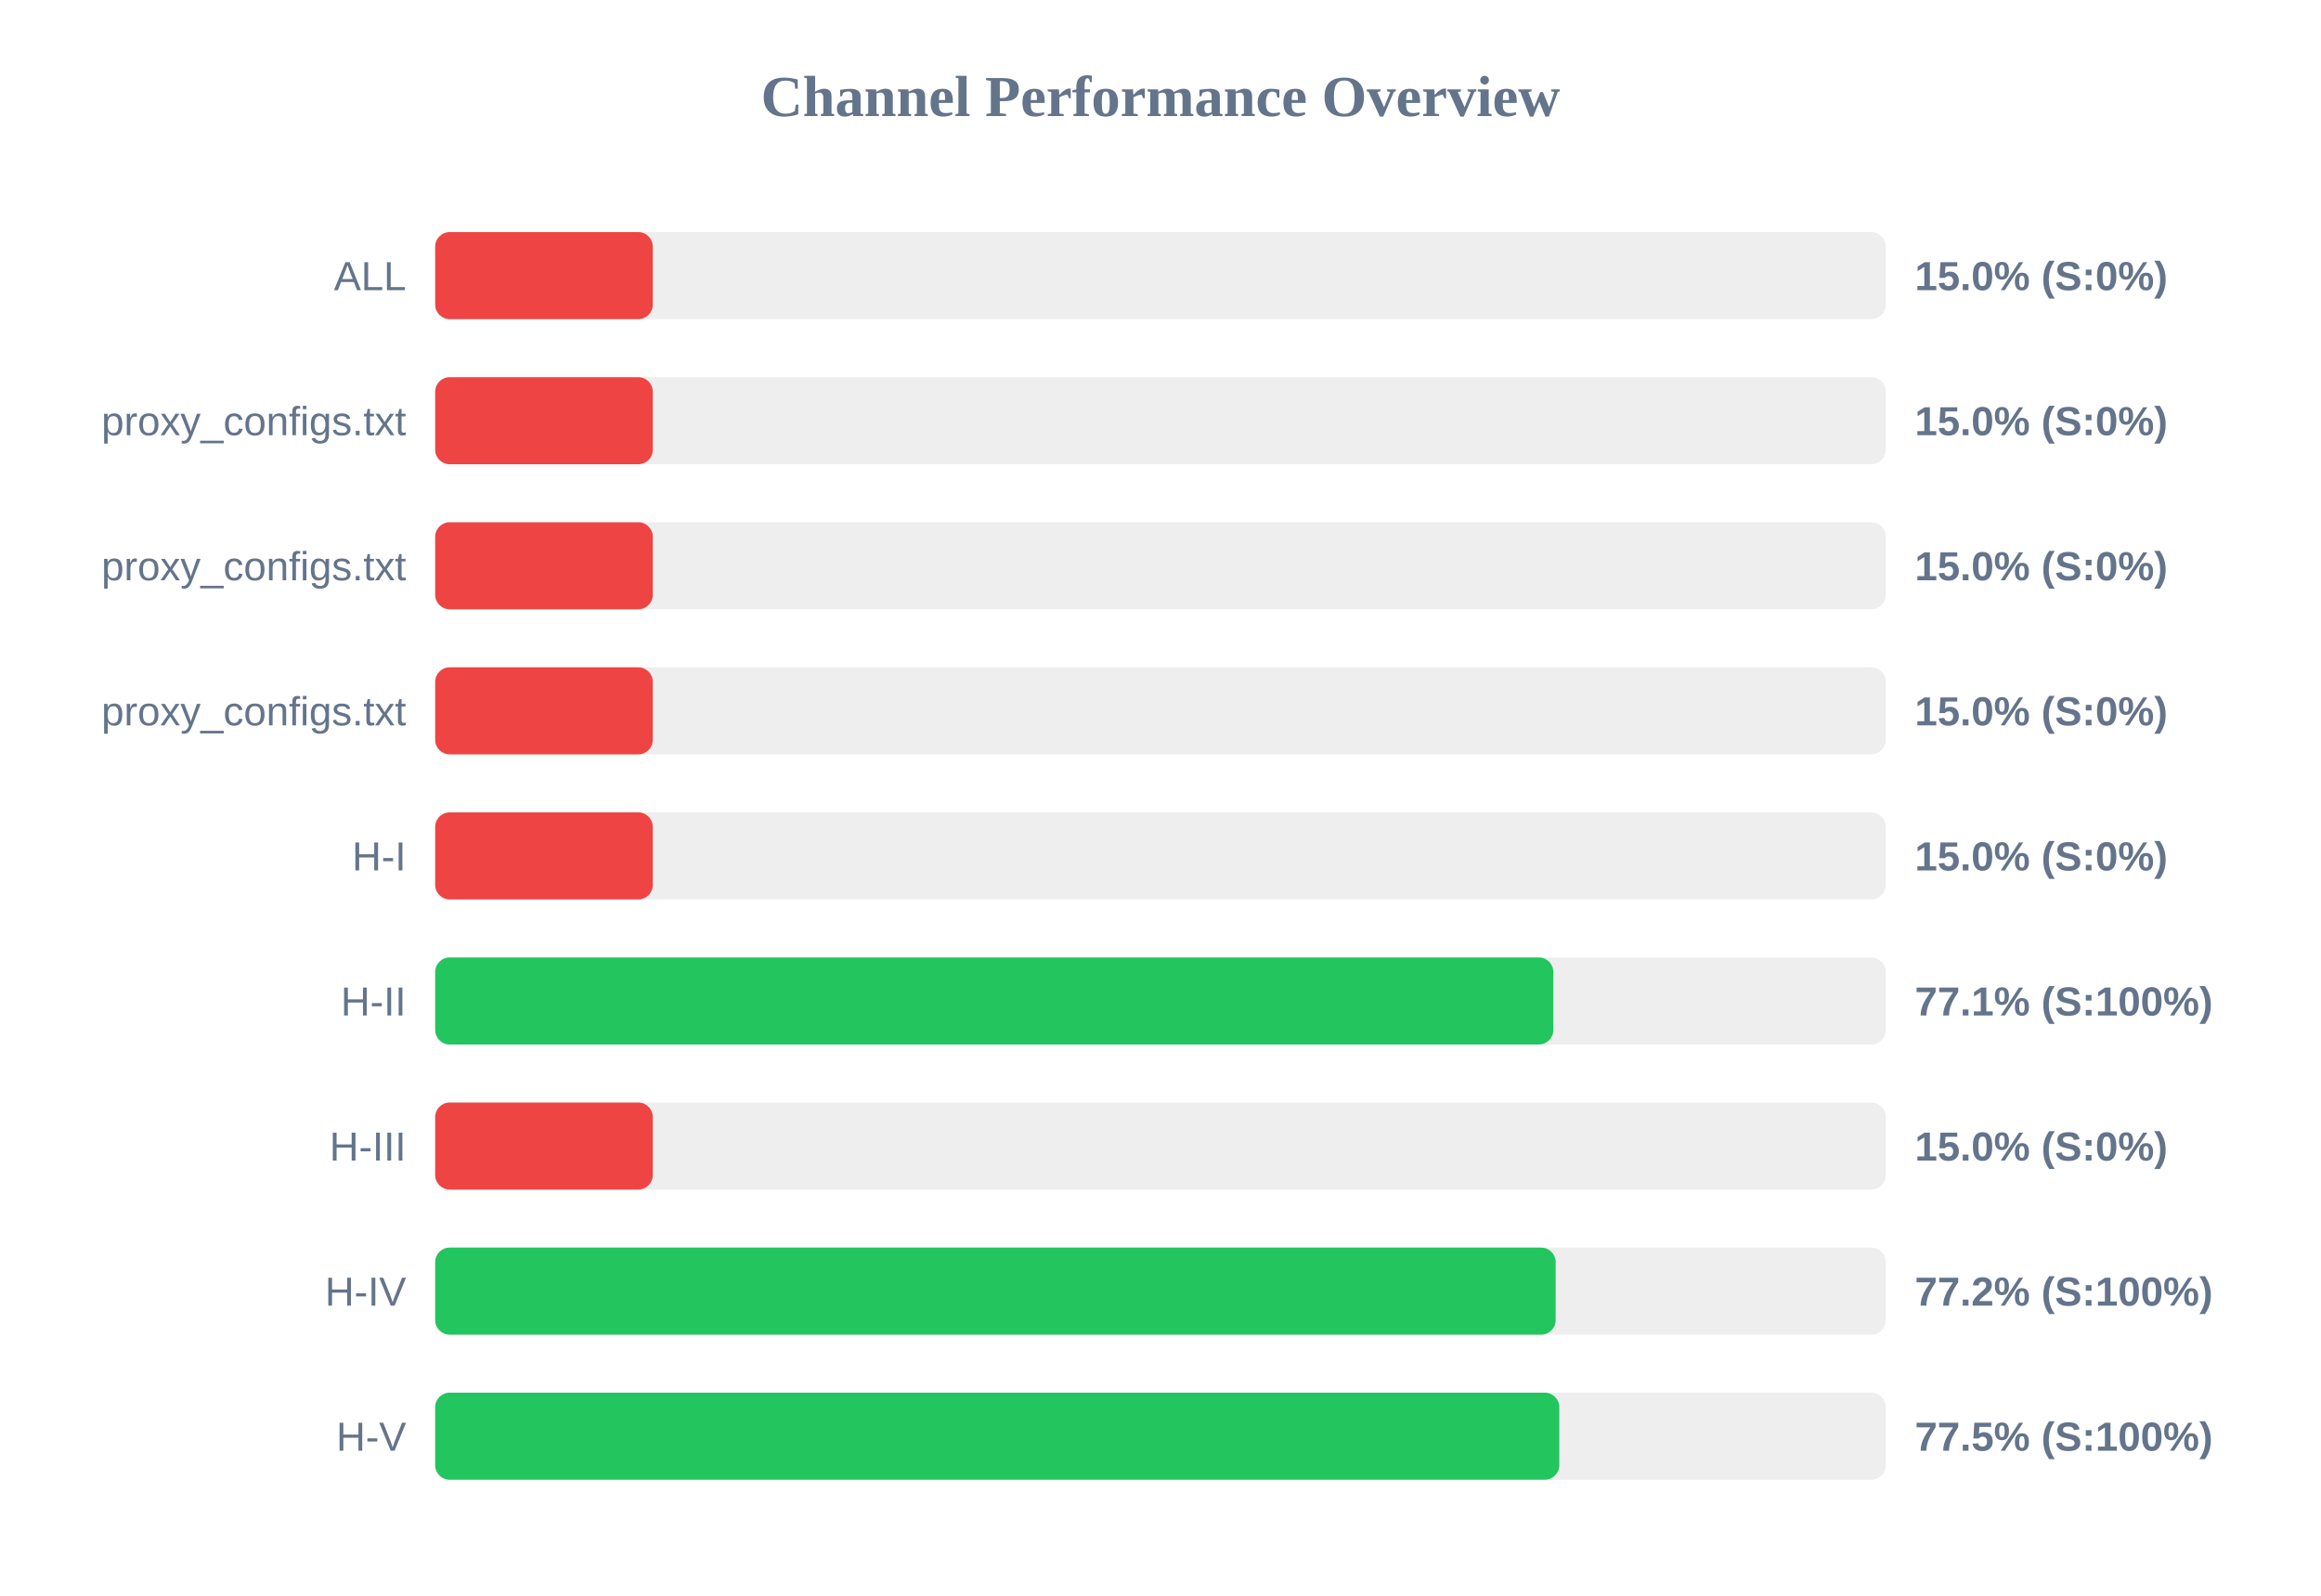
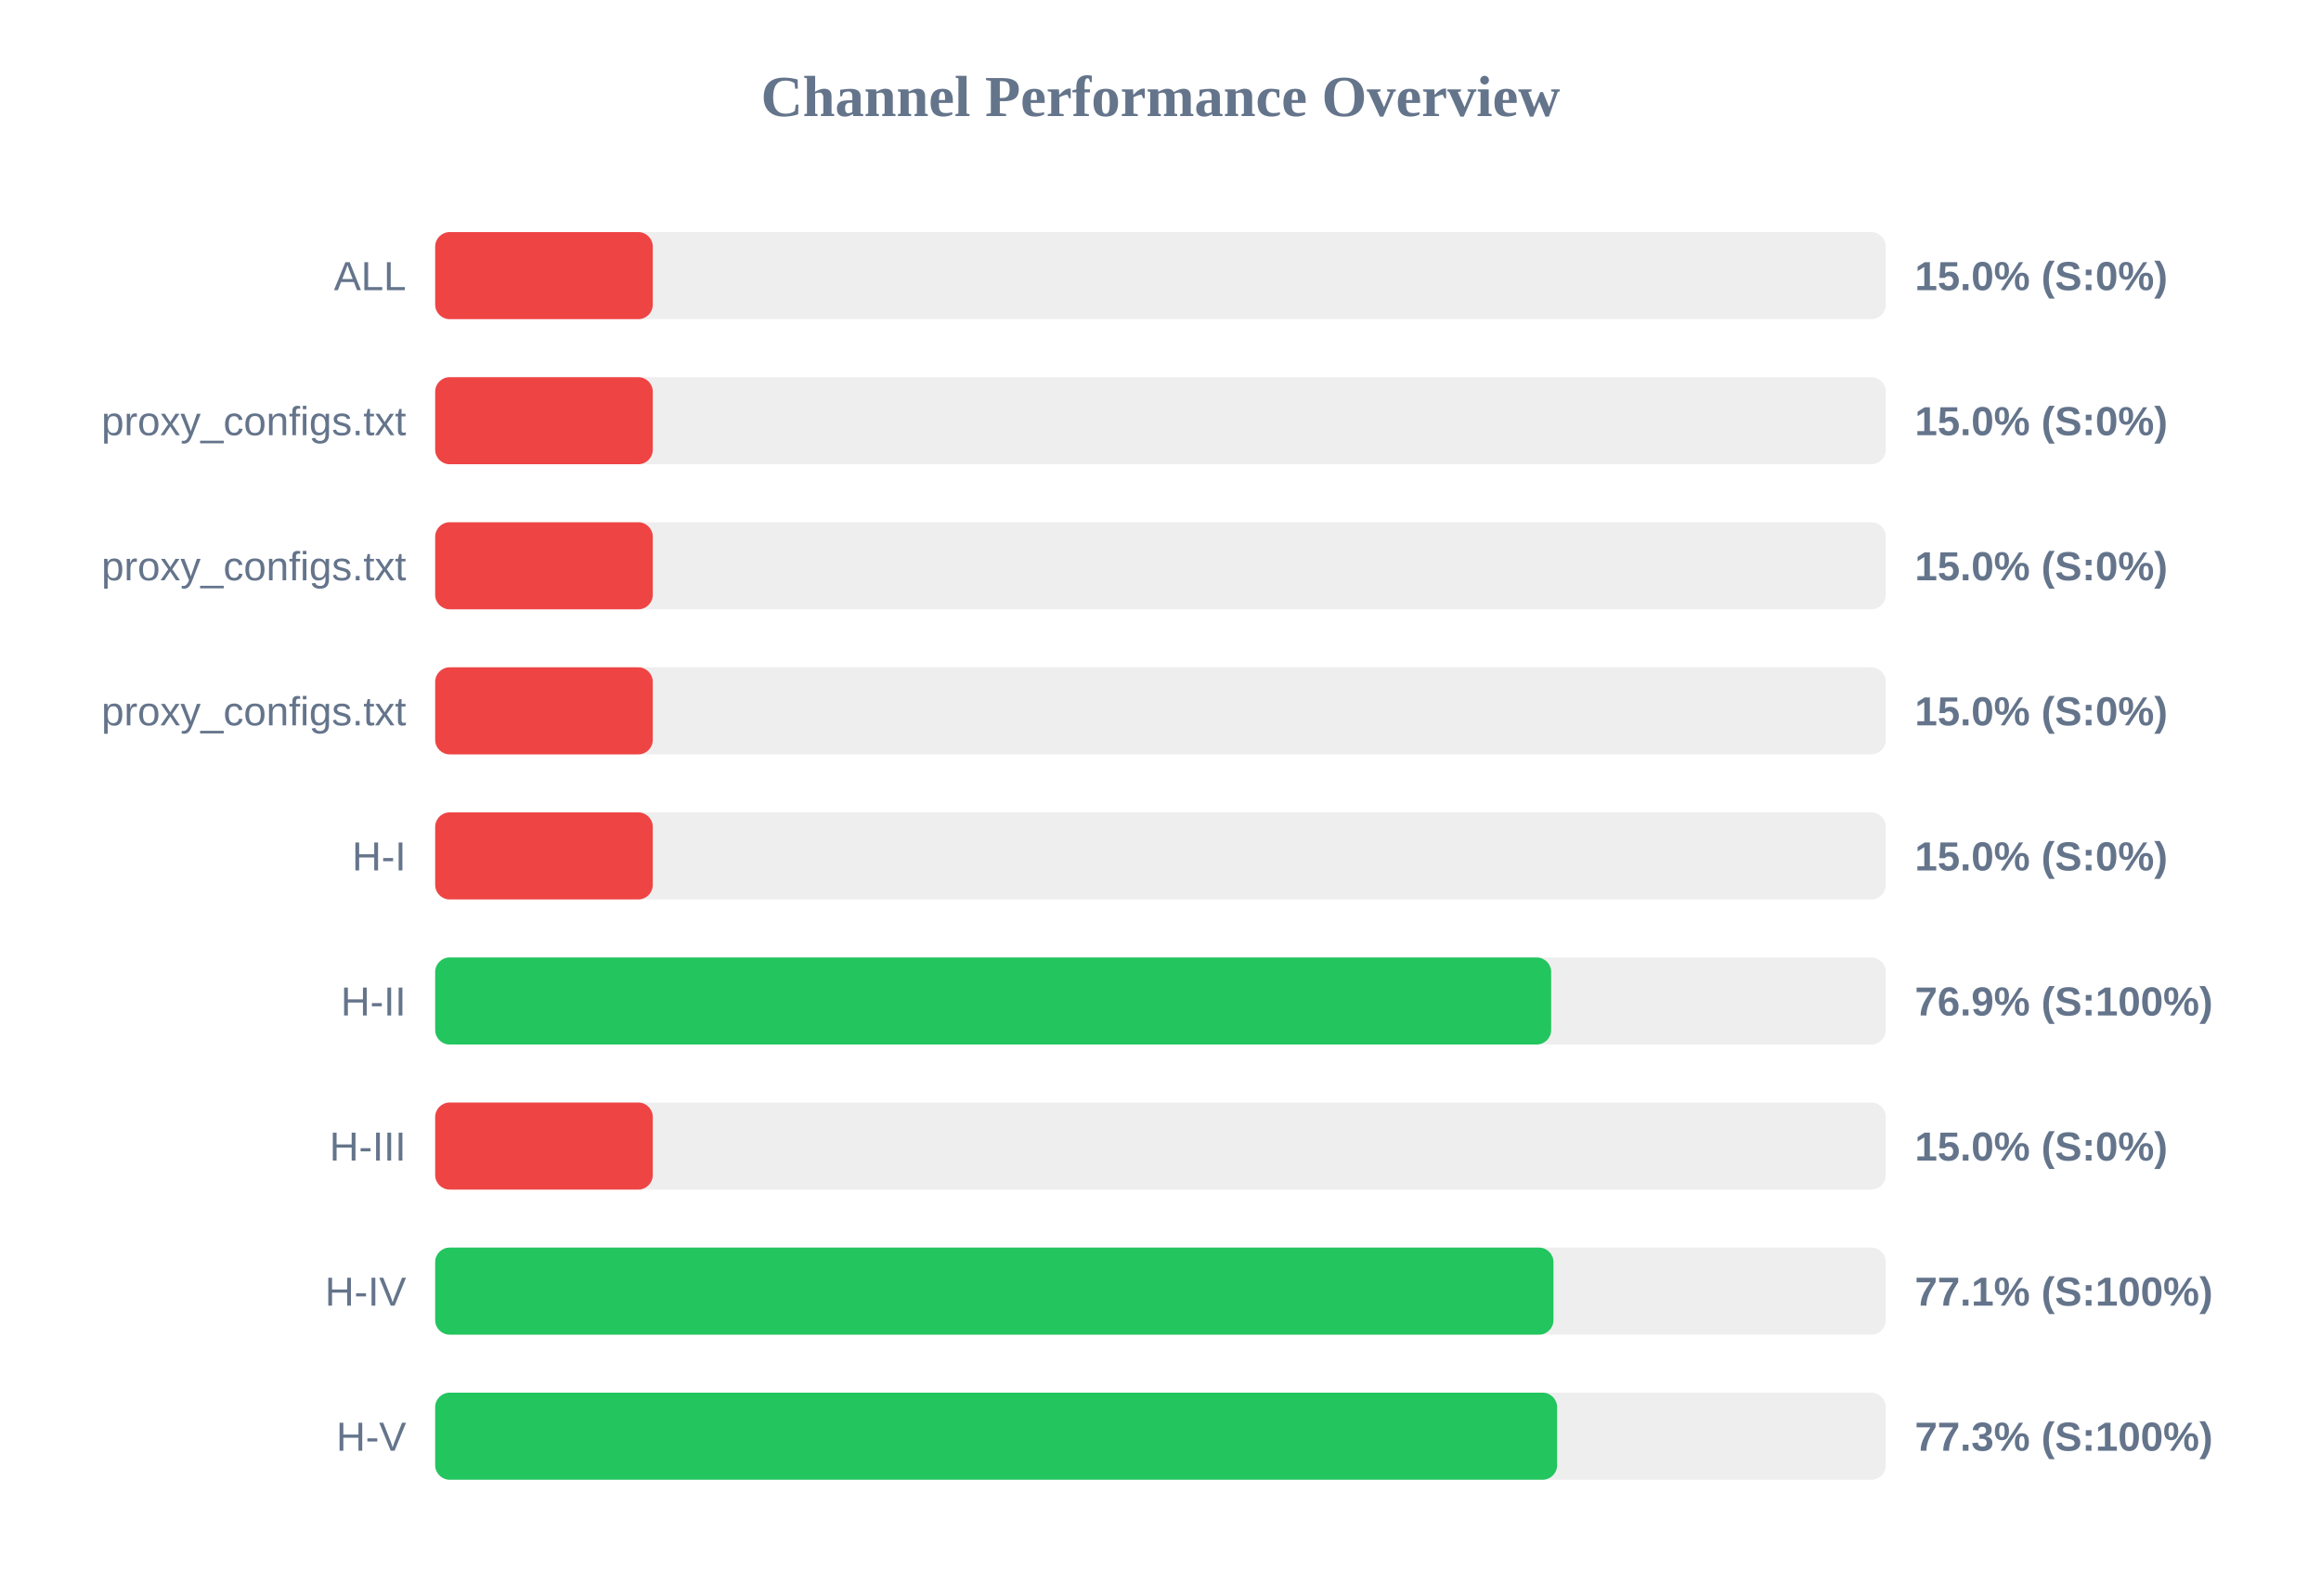
<svg xmlns="http://www.w3.org/2000/svg" width="800" height="550" version="1.1">
  <style>
        .row { font: 14px Arial; fill: #64748b; }
        .score { font: bold 14px Arial; fill: #64748b; }
    </style>
  <text x="400" y="40" text-anchor="middle" font-size="20px" font-weight="bold" fill="#64748b">Channel Performance Overview</text>
  <rect x="150" y="80" width="500" height="30" fill="#eee" rx="5" />
  <rect x="150" y="80" width="75.0" height="30" fill="#ef4444" rx="5" />
  <text x="140" y="100" text-anchor="end" class="row">ALL</text>
  <text x="660" y="100" text-anchor="start" class="score">15.0% (S:0%)</text>
  <rect x="150" y="130" width="500" height="30" fill="#eee" rx="5" />
  <rect x="150" y="130" width="75.0" height="30" fill="#ef4444" rx="5" />
  <text x="140" y="150" text-anchor="end" class="row">proxy_configs.txt</text>
  <text x="660" y="150" text-anchor="start" class="score">15.0% (S:0%)</text>
  <rect x="150" y="180" width="500" height="30" fill="#eee" rx="5" />
  <rect x="150" y="180" width="75.0" height="30" fill="#ef4444" rx="5" />
  <text x="140" y="200" text-anchor="end" class="row">proxy_configs.txt</text>
  <text x="660" y="200" text-anchor="start" class="score">15.0% (S:0%)</text>
  <rect x="150" y="230" width="500" height="30" fill="#eee" rx="5" />
  <rect x="150" y="230" width="75.0" height="30" fill="#ef4444" rx="5" />
  <text x="140" y="250" text-anchor="end" class="row">proxy_configs.txt</text>
  <text x="660" y="250" text-anchor="start" class="score">15.0% (S:0%)</text>
  <rect x="150" y="280" width="500" height="30" fill="#eee" rx="5" />
  <rect x="150" y="280" width="75.0" height="30" fill="#ef4444" rx="5" />
  <text x="140" y="300" text-anchor="end" class="row">H-I</text>
  <text x="660" y="300" text-anchor="start" class="score">15.0% (S:0%)</text>
  <rect x="150" y="330" width="500" height="30" fill="#eee" rx="5" />
-   <rect x="150" y="330" width="385.4" height="30" fill="#22c55e" rx="5" />
+   <rect x="150" y="330" width="384.65" height="30" fill="#22c55e" rx="5" />
  <text x="140" y="350" text-anchor="end" class="row">H-II</text>
-   <text x="660" y="350" text-anchor="start" class="score">77.1% (S:100%)</text>
+   <text x="660" y="350" text-anchor="start" class="score">76.9% (S:100%)</text>
  <rect x="150" y="380" width="500" height="30" fill="#eee" rx="5" />
  <rect x="150" y="380" width="75.0" height="30" fill="#ef4444" rx="5" />
  <text x="140" y="400" text-anchor="end" class="row">H-III</text>
  <text x="660" y="400" text-anchor="start" class="score">15.0% (S:0%)</text>
  <rect x="150" y="430" width="500" height="30" fill="#eee" rx="5" />
-   <rect x="150" y="430" width="386.2" height="30" fill="#22c55e" rx="5" />
+   <rect x="150" y="430" width="385.45" height="30" fill="#22c55e" rx="5" />
  <text x="140" y="450" text-anchor="end" class="row">H-IV</text>
-   <text x="660" y="450" text-anchor="start" class="score">77.2% (S:100%)</text>
+   <text x="660" y="450" text-anchor="start" class="score">77.1% (S:100%)</text>
  <rect x="150" y="480" width="500" height="30" fill="#eee" rx="5" />
-   <rect x="150" y="480" width="387.45" height="30" fill="#22c55e" rx="5" />
+   <rect x="150" y="480" width="386.7" height="30" fill="#22c55e" rx="5" />
  <text x="140" y="500" text-anchor="end" class="row">H-V</text>
-   <text x="660" y="500" text-anchor="start" class="score">77.5% (S:100%)</text>
+   <text x="660" y="500" text-anchor="start" class="score">77.3% (S:100%)</text>
</svg>
